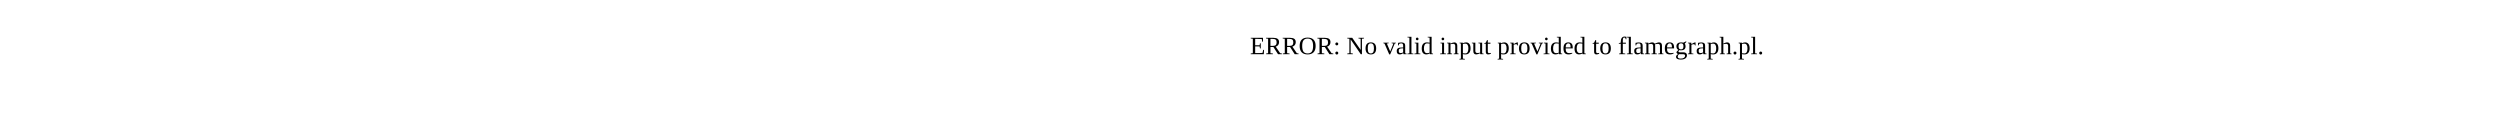
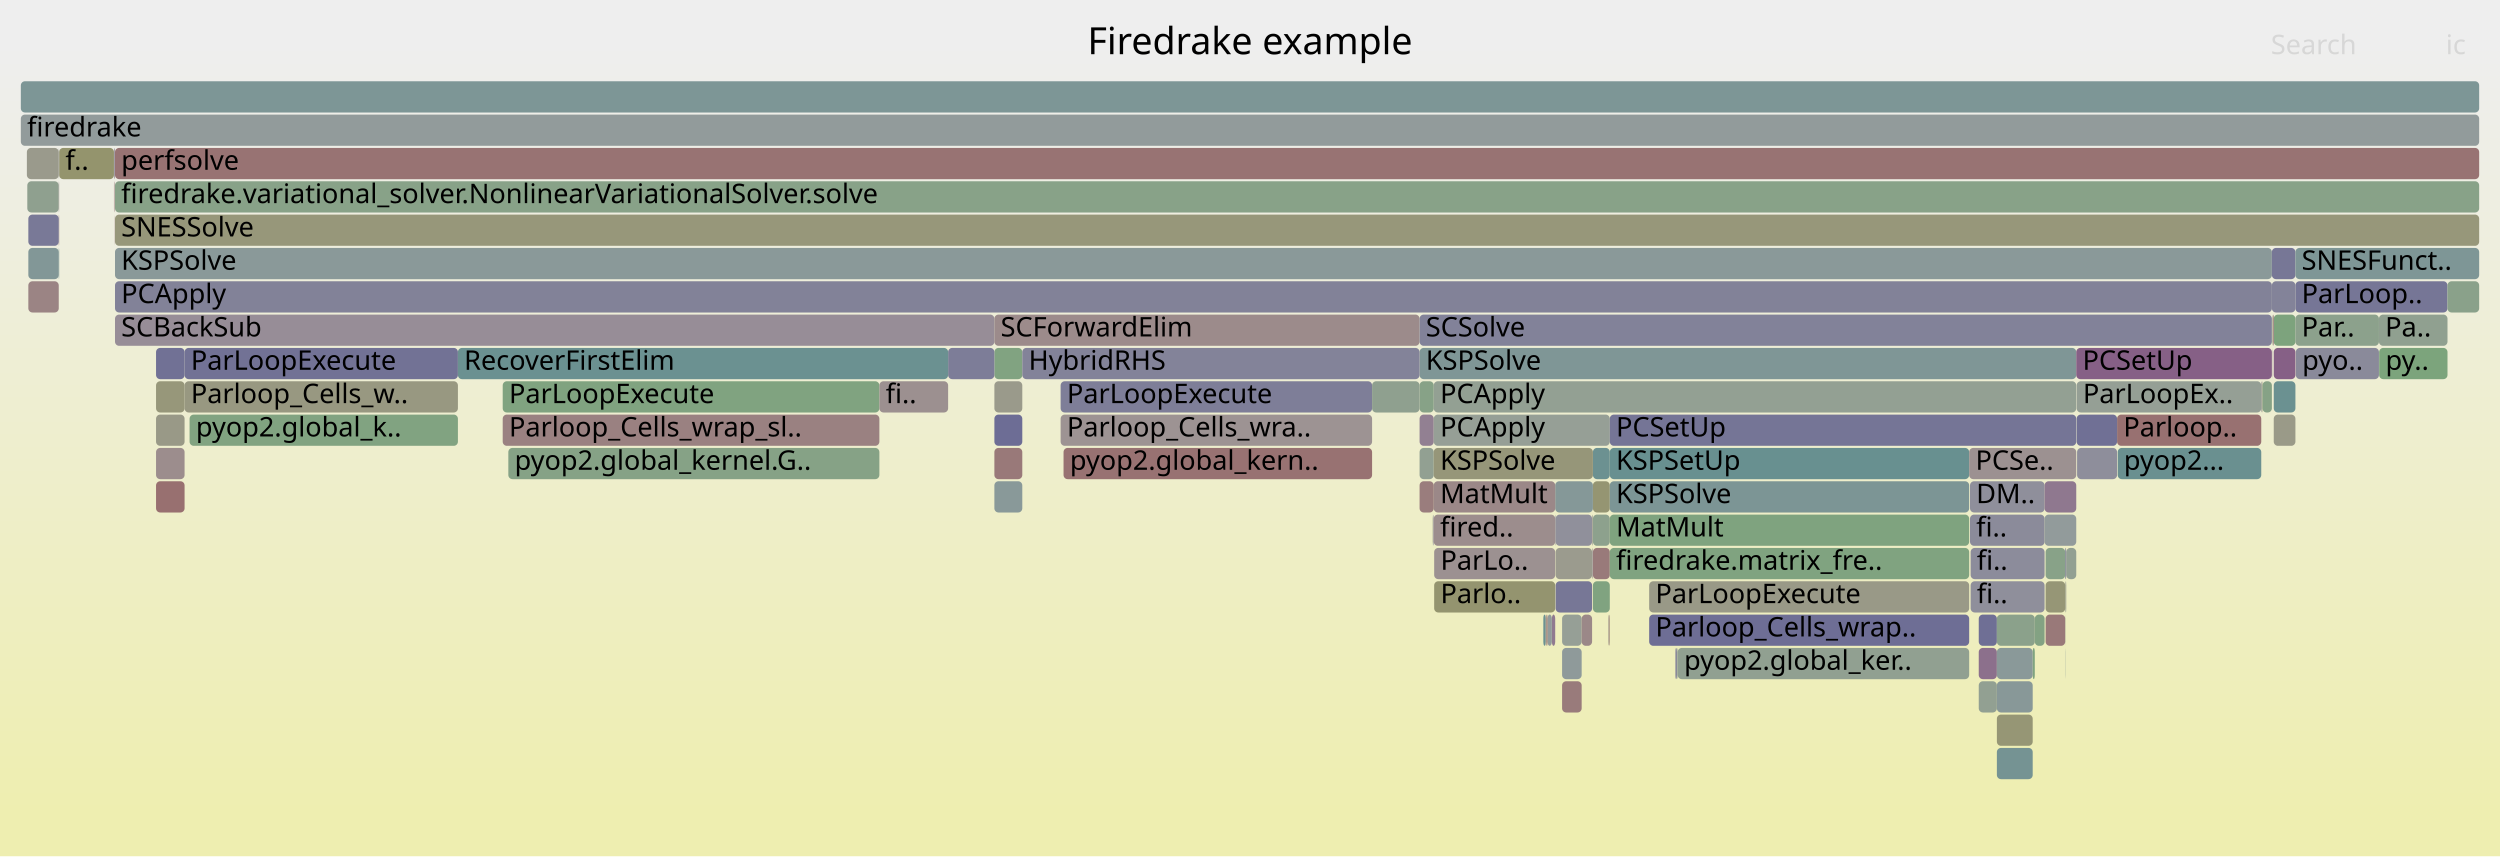
- <svg xmlns="http://www.w3.org/2000/svg" version="1.1" width="1200" height="65" viewBox="0 0 1200 65">
-   <text x="600.00" y="26">ERROR: No valid input provided to flamegraph.pl.</text>
+ <svg xmlns="http://www.w3.org/2000/svg" version="1.1" width="1200" height="411" viewBox="0 0 1200 411">
+   <defs>
+     <linearGradient id="background" y1="0" y2="1" x1="0" x2="0">
+       <stop stop-color="#eeeeee" offset="5%" />
+       <stop stop-color="#eeeeb0" offset="95%" />
+     </linearGradient>
+   </defs>
+   <style type="text/css">
+ 	text { font-family:Verdana; font-size:13px; fill:rgb(0,0,0); }
+ 	#search, #ignorecase { opacity:0.1; cursor:pointer; }
+ 	#search:hover, #search.show, #ignorecase:hover, #ignorecase.show { opacity:1; }
+ 	#subtitle { text-anchor:middle; font-color:rgb(160,160,160); }
+ 	#title { text-anchor:middle; font-size:18px}
+ 	#unzoom { cursor:pointer; }
+ 	#frames &gt; *:hover { stroke:black; stroke-width:0.5; cursor:pointer; }
+ 	.hide { display:none; }
+ 	.parent { opacity:0.5; }
+ </style>
+   <rect x="0.0" y="0" width="1200.0" height="411.0" fill="url(#background)" />
+   <text id="title" x="600.00" y="26">Firedrake example</text>
+   <text id="details" x="10.00" y="393"> </text>
+   <text id="unzoom" x="10.00" y="26" class="hide">Reset Zoom</text>
+   <text id="search" x="1090.00" y="26">Search</text>
+   <text id="ignorecase" x="1174.00" y="26">ic</text>
+   <text id="matched" x="1090.00" y="393"> </text>
+   <g id="frames">
+     <g>
+       <rect x="1091.4" y="151" width="10.4" height="15.0" fill="rgb(125.347,163.316,125.347)" rx="2" ry="2" />
+       <text x="1094.44" y="161.5" />
+     </g>
+     <g>
+       <rect x="1102.0" y="167" width="39.9" height="15.0" fill="rgb(138.154,138.154,154.159)" rx="2" ry="2" />
+       <text x="1105.04" y="177.5">pyo..</text>
+     </g>
+     <g>
+       <rect x="991.3" y="279" width="0.1" height="15.0" fill="rgb(132.428,162.163,132.428)" rx="2" ry="2" />
+       <text x="994.25" y="289.5" />
+     </g>
+     <g>
+       <rect x="55.2" y="87" width="1134.8" height="15.0" fill="rgb(135.546,161.655,135.546)" rx="2" ry="2" />
+       <text x="58.17" y="97.5">firedrake.variational_solver.NonlinearVariationalSolver.solve</text>
+     </g>
+     <g>
+       <rect x="1090.7" y="151" width="0.2" height="15.0" fill="rgb(152.779,152.779,132.699)" rx="2" ry="2" />
+       <text x="1093.74" y="161.5" />
+     </g>
+     <g>
+       <rect x="991.4" y="279" width="0.4" height="15.0" fill="rgb(154.787,154.787,142.431)" rx="2" ry="2" />
+       <text x="994.44" y="289.5" />
+     </g>
+     <g>
+       <rect x="1091.0" y="151" width="0.4" height="15.0" fill="rgb(153.159,120.882,120.882)" rx="2" ry="2" />
+       <text x="1094.04" y="161.5" />
+     </g>
+     <g>
+       <rect x="764.6" y="263" width="8.1" height="15.0" fill="rgb(153.294,121.919,121.919)" rx="2" ry="2" />
+       <text x="767.56" y="273.5" />
+     </g>
+     <g>
+       <rect x="1141.9" y="151" width="32.9" height="15.0" fill="rgb(143.715,160.326,143.715)" rx="2" ry="2" />
+       <text x="1144.87" y="161.5">Pa..</text>
+     </g>
+     <g>
+       <rect x="477.3" y="183" width="13.4" height="15.0" fill="rgb(154.019,154.019,138.707)" rx="2" ry="2" />
+       <text x="480.30" y="193.5" />
+     </g>
+     <g>
+       <rect x="681.4" y="167" width="315.2" height="15.0" fill="rgb(126.537,149.843,149.843)" rx="2" ry="2" />
+       <text x="684.40" y="177.5">KSPSolve</text>
+     </g>
+     <g>
+       <rect x="746.7" y="263" width="17.5" height="15.0" fill="rgb(154.779,154.779,142.391)" rx="2" ry="2" />
+       <text x="749.65" y="273.5" />
+     </g>
+     <g>
+       <rect x="958.5" y="359" width="17.2" height="15.0" fill="rgb(117.014,147.374,147.374)" rx="2" ry="2" />
+       <text x="961.54" y="369.5" />
+     </g>
+     <g>
+       <rect x="28.2" y="103" width="0.2" height="15.0" fill="rgb(152.684,117.241,117.241)" rx="2" ry="2" />
+       <text x="31.21" y="113.5" />
+     </g>
+     <g>
+       <rect x="981.9" y="295" width="9.4" height="15.0" fill="rgb(153.186,121.091,121.091)" rx="2" ry="2" />
+       <text x="984.86" y="305.5" />
+     </g>
+     <g>
+       <rect x="1016.2" y="199" width="69.2" height="15.0" fill="rgb(152.161,113.232,113.232)" rx="2" ry="2" />
+       <text x="1019.22" y="209.5">Parloop..</text>
+     </g>
+     <g>
+       <rect x="772.2" y="295" width="0.3" height="15.0" fill="rgb(149.991,149.991,119.188)" rx="2" ry="2" />
+       <text x="775.19" y="305.5" />
+     </g>
+     <g>
+       <rect x="772.7" y="263" width="172.5" height="15.0" fill="rgb(128.319,162.832,128.319)" rx="2" ry="2" />
+       <text x="775.71" y="273.5">firedrake.matrix_fre..</text>
+     </g>
+     <g>
+       <rect x="1016.5" y="215" width="68.9" height="15.0" fill="rgb(105.581,144.41,144.41)" rx="2" ry="2" />
+       <text x="1019.45" y="225.5">pyop2...</text>
+     </g>
+     <g>
+       <rect x="681.4" y="199" width="6.8" height="15.0" fill="rgb(146.261,127.919,146.261)" rx="2" ry="2" />
+       <text x="684.40" y="209.5" />
+     </g>
+     <g>
+       <rect x="688.4" y="279" width="58.1" height="15.0" fill="rgb(148.288,148.288,110.932)" rx="2" ry="2" />
+       <text x="691.44" y="289.5">Parlo..</text>
+     </g>
+     <g>
+       <rect x="945.9" y="263" width="35.5" height="15.0" fill="rgb(140.458,140.458,154.605)" rx="2" ry="2" />
+       <text x="948.87" y="273.5">fi..</text>
+     </g>
+     <g>
+       <rect x="477.3" y="167" width="13.4" height="15.0" fill="rgb(128.797,162.754,128.797)" rx="2" ry="2" />
+       <text x="480.30" y="177.5" />
+     </g>
+     <g>
+       <rect x="28.2" y="119" width="0.2" height="15.0" fill="rgb(106.798,144.725,144.725)" rx="2" ry="2" />
+       <text x="31.21" y="129.5" />
+     </g>
+     <g>
+       <rect x="1085.4" y="183" width="0.2" height="15.0" fill="rgb(109.196,109.196,148.554)" rx="2" ry="2" />
+       <text x="1088.39" y="193.5" />
+     </g>
+     <g>
+       <rect x="10.0" y="39" width="1180.0" height="15.0" fill="rgb(125.296,149.521,149.521)" rx="2" ry="2" />
+       <text x="13.00" y="49.5" />
+     </g>
+     <g>
+       <rect x="681.4" y="183" width="6.8" height="15.0" fill="rgb(134.861,161.767,134.861)" rx="2" ry="2" />
+       <text x="684.40" y="193.5" />
+     </g>
+     <g>
+       <rect x="244.0" y="215" width="178.1" height="15.0" fill="rgb(133.6,161.972,133.6)" rx="2" ry="2" />
+       <text x="247.00" y="225.5">pyop2.global_kernel.G..</text>
+     </g>
+     <g>
+       <rect x="241.3" y="199" width="180.8" height="15.0" fill="rgb(154.205,128.909,128.909)" rx="2" ry="2" />
+       <text x="244.33" y="209.5">Parloop_Cells_wrap_sl..</text>
+     </g>
+     <g>
+       <rect x="687.7" y="247" width="0.1" height="15.0" fill="rgb(150.548,150.548,121.887)" rx="2" ry="2" />
+       <text x="690.68" y="257.5" />
+     </g>
+     <g>
+       <rect x="764.6" y="231" width="8.1" height="15.0" fill="rgb(148.943,148.943,114.109)" rx="2" ry="2" />
+       <text x="767.56" y="241.5" />
+     </g>
+     <g>
+       <rect x="510.5" y="215" width="148.1" height="15.0" fill="rgb(152.251,113.926,113.926)" rx="2" ry="2" />
+       <text x="513.54" y="225.5">pyop2.global_kern..</text>
+     </g>
+     <g>
+       <rect x="764.6" y="279" width="8.1" height="15.0" fill="rgb(128.107,162.866,128.107)" rx="2" ry="2" />
+       <text x="767.56" y="289.5" />
+     </g>
+     <g>
+       <rect x="74.9" y="215" width="13.7" height="15.0" fill="rgb(155.803,141.155,141.155)" rx="2" ry="2" />
+       <text x="77.89" y="225.5" />
+     </g>
+     <g>
+       <rect x="744.9" y="295" width="1.6" height="15.0" fill="rgb(143.834,121.699,143.834)" rx="2" ry="2" />
+       <text x="747.90" y="305.5" />
+     </g>
+     <g>
+       <rect x="1085.6" y="183" width="0.4" height="15.0" fill="rgb(150.109,150.109,119.759)" rx="2" ry="2" />
+       <text x="1088.56" y="193.5" />
+     </g>
+     <g>
+       <rect x="88.6" y="167" width="131.2" height="15.0" fill="rgb(113.899,113.899,149.464)" rx="2" ry="2" />
+       <text x="91.61" y="177.5">ParLoopExecute</text>
+     </g>
+     <g>
+       <rect x="490.7" y="167" width="190.7" height="15.0" fill="rgb(131.226,131.226,152.818)" rx="2" ry="2" />
+       <text x="493.73" y="177.5">HybridRHS</text>
+     </g>
+     <g>
+       <rect x="764.4" y="263" width="0.2" height="15.0" fill="rgb(155.009,135.068,135.068)" rx="2" ry="2" />
+       <text x="767.36" y="273.5" />
+     </g>
+     <g>
+       <rect x="975.7" y="311" width="1.0" height="15.0" fill="rgb(126.746,163.088,126.746)" rx="2" ry="2" />
+       <text x="978.73" y="321.5" />
+     </g>
+     <g>
+       <rect x="991.8" y="263" width="4.8" height="15.0" fill="rgb(145.94,159.963,145.94)" rx="2" ry="2" />
+       <text x="994.84" y="273.5" />
+     </g>
+     <g>
+       <rect x="55.2" y="151" width="422.1" height="15.0" fill="rgb(151.242,140.682,151.242)" rx="2" ry="2" />
+       <text x="58.17" y="161.5">SCBackSub</text>
+     </g>
+     <g>
+       <rect x="749.8" y="327" width="9.4" height="15.0" fill="rgb(153.473,123.294,123.294)" rx="2" ry="2" />
+       <text x="752.77" y="337.5" />
+     </g>
+     <g>
+       <rect x="945.6" y="231" width="35.8" height="15.0" fill="rgb(142.856,142.856,155.069)" rx="2" ry="2" />
+       <text x="948.58" y="241.5">DM..</text>
+     </g>
+     <g>
+       <rect x="55.2" y="135" width="1035.3" height="15.0" fill="rgb(129.507,129.507,152.485)" rx="2" ry="2" />
+       <text x="58.17" y="145.5">PCApply</text>
+     </g>
+     <g>
+       <rect x="772.7" y="215" width="172.5" height="15.0" fill="rgb(104.257,144.067,144.067)" rx="2" ry="2" />
+       <text x="775.71" y="225.5">KSPSetUp</text>
+     </g>
+     <g>
+       <rect x="241.3" y="183" width="180.8" height="15.0" fill="rgb(127.515,162.963,127.515)" rx="2" ry="2" />
+       <text x="244.33" y="193.5">ParLoopExecute</text>
+     </g>
+     <g>
+       <rect x="688.1" y="247" width="0.1" height="15.0" fill="rgb(136.386,102.615,136.386)" rx="2" ry="2" />
+       <text x="691.06" y="257.5" />
+     </g>
+     <g>
+       <rect x="991.3" y="263" width="0.5" height="15.0" fill="rgb(121.684,121.684,150.971)" rx="2" ry="2" />
+       <text x="994.25" y="273.5" />
+     </g>
+     <g>
+       <rect x="688.2" y="183" width="308.4" height="15.0" fill="rgb(146.54,159.866,146.54)" rx="2" ry="2" />
+       <text x="691.25" y="193.5">PCApply</text>
+     </g>
+     <g>
+       <rect x="688.2" y="199" width="84.5" height="15.0" fill="rgb(150.379,159.241,150.379)" rx="2" ry="2" />
+       <text x="691.25" y="209.5">PCApply</text>
+     </g>
+     <g>
+       <rect x="1101.8" y="135" width="73.0" height="15.0" fill="rgb(117.531,117.531,150.167)" rx="2" ry="2" />
+       <text x="1104.78" y="145.5">ParLoop..</text>
+     </g>
+     <g>
+       <rect x="764.4" y="247" width="0.2" height="15.0" fill="rgb(132.457,132.457,153.056)" rx="2" ry="2" />
+       <text x="767.36" y="257.5" />
+     </g>
+     <g>
+       <rect x="13.6" y="119" width="14.6" height="15.0" fill="rgb(129.646,150.649,150.649)" rx="2" ry="2" />
+       <text x="16.56" y="129.5" />
+     </g>
+     <g>
+       <rect x="74.9" y="183" width="13.7" height="15.0" fill="rgb(150.534,150.534,121.817)" rx="2" ry="2" />
+       <text x="77.89" y="193.5" />
+     </g>
+     <g>
+       <rect x="13.1" y="87" width="15.1" height="15.0" fill="rgb(142.662,160.497,142.662)" rx="2" ry="2" />
+       <text x="16.06" y="97.5" />
+     </g>
+     <g>
+       <rect x="55.2" y="103" width="1134.8" height="15.0" fill="rgb(150.512,150.512,121.712)" rx="2" ry="2" />
+       <text x="58.17" y="113.5">SNESSolve</text>
+     </g>
+     <g>
+       <rect x="74.9" y="167" width="13.7" height="15.0" fill="rgb(113.088,113.088,149.307)" rx="2" ry="2" />
+       <text x="77.89" y="177.5" />
+     </g>
+     <g>
+       <rect x="477.3" y="151" width="204.1" height="15.0" fill="rgb(155.52,138.989,138.989)" rx="2" ry="2" />
+       <text x="480.30" y="161.5">SCForwardElim</text>
+     </g>
+     <g>
+       <rect x="991.3" y="311" width="0.1" height="15.0" fill="rgb(132.896,151.492,151.492)" rx="2" ry="2" />
+       <text x="994.25" y="321.5" />
+     </g>
+     <g>
+       <rect x="1091.4" y="199" width="10.4" height="15.0" fill="rgb(153.562,153.562,136.494)" rx="2" ry="2" />
+       <text x="1094.44" y="209.5" />
+     </g>
+     <g>
+       <rect x="945.6" y="247" width="35.8" height="15.0" fill="rgb(138.846,138.846,154.293)" rx="2" ry="2" />
+       <text x="948.58" y="257.5">fi..</text>
+     </g>
+     <g>
+       <rect x="958.5" y="327" width="17.2" height="15.0" fill="rgb(136.472,152.419,152.419)" rx="2" ry="2" />
+       <text x="961.54" y="337.5" />
+     </g>
+     <g>
+       <rect x="997.0" y="215" width="19.2" height="15.0" fill="rgb(141.623,141.623,154.83)" rx="2" ry="2" />
+       <text x="1000.01" y="225.5" />
+     </g>
+     <g>
+       <rect x="742.8" y="295" width="2.1" height="15.0" fill="rgb(146.463,155.009,155.009)" rx="2" ry="2" />
+       <text x="745.79" y="305.5" />
+     </g>
+     <g>
+       <rect x="455.1" y="167" width="22.2" height="15.0" fill="rgb(124.818,124.818,151.578)" rx="2" ry="2" />
+       <text x="458.07" y="177.5" />
+     </g>
+     <g>
+       <rect x="764.2" y="263" width="0.2" height="15.0" fill="rgb(142.926,142.926,155.082)" rx="2" ry="2" />
+       <text x="767.24" y="273.5" />
+     </g>
+     <g>
+       <rect x="1174.8" y="135" width="15.2" height="15.0" fill="rgb(138.009,161.254,138.009)" rx="2" ry="2" />
+       <text x="1177.82" y="145.5" />
+     </g>
+     <g>
+       <rect x="772.7" y="199" width="223.9" height="15.0" fill="rgb(117.153,117.153,150.094)" rx="2" ry="2" />
+       <text x="775.71" y="209.5">PCSetUp</text>
+     </g>
+     <g>
+       <rect x="681.4" y="215" width="6.8" height="15.0" fill="rgb(146.119,159.934,146.119)" rx="2" ry="2" />
+       <text x="684.40" y="225.5" />
+     </g>
+     <g>
+       <rect x="746.5" y="231" width="18.1" height="15.0" fill="rgb(133.427,151.629,151.629)" rx="2" ry="2" />
+       <text x="749.48" y="241.5" />
+     </g>
+     <g>
+       <rect x="749.8" y="295" width="9.4" height="15.0" fill="rgb(150.046,159.295,150.046)" rx="2" ry="2" />
+       <text x="752.77" y="305.5" />
+     </g>
+     <g>
+       <rect x="688.4" y="263" width="58.1" height="15.0" fill="rgb(156.249,144.576,144.576)" rx="2" ry="2" />
+       <text x="691.44" y="273.5">ParLo..</text>
+     </g>
+     <g>
+       <rect x="688.2" y="231" width="58.3" height="15.0" fill="rgb(155.139,136.066,136.066)" rx="2" ry="2" />
+       <text x="691.25" y="241.5">MatMult</text>
+     </g>
+     <g>
+       <rect x="976.7" y="295" width="4.7" height="15.0" fill="rgb(131.463,162.32,131.463)" rx="2" ry="2" />
+       <text x="979.69" y="305.5" />
+     </g>
+     <g>
+       <rect x="681.4" y="231" width="6.8" height="15.0" fill="rgb(153.712,125.127,125.127)" rx="2" ry="2" />
+       <text x="684.40" y="241.5" />
+     </g>
+     <g>
+       <rect x="746.5" y="247" width="0.2" height="15.0" fill="rgb(119.4,119.4,150.529)" rx="2" ry="2" />
+       <text x="749.48" y="257.5" />
+     </g>
+     <g>
+       <rect x="981.4" y="247" width="15.2" height="15.0" fill="rgb(145.926,154.87,154.87)" rx="2" ry="2" />
+       <text x="984.44" y="257.5" />
+     </g>
+     <g>
+       <rect x="509.1" y="199" width="149.5" height="15.0" fill="rgb(156.573,147.06,147.06)" rx="2" ry="2" />
+       <text x="512.13" y="209.5">Parloop_Cells_wra..</text>
+     </g>
+     <g>
+       <rect x="958.5" y="343" width="17.2" height="15.0" fill="rgb(149.546,149.546,117.033)" rx="2" ry="2" />
+       <text x="961.54" y="353.5" />
+     </g>
+     <g>
+       <rect x="764.2" y="247" width="0.2" height="15.0" fill="rgb(151.264,151.264,125.354)" rx="2" ry="2" />
+       <text x="767.24" y="257.5" />
+     </g>
+     <g>
+       <rect x="28.2" y="87" width="0.2" height="15.0" fill="rgb(156.737,148.319,148.319)" rx="2" ry="2" />
+       <text x="31.21" y="97.5" />
+     </g>
+     <g>
+       <rect x="219.8" y="167" width="235.3" height="15.0" fill="rgb(106.658,144.689,144.689)" rx="2" ry="2" />
+       <text x="222.76" y="177.5">RecoverFirstElim</text>
+     </g>
+     <g>
+       <rect x="949.8" y="311" width="8.7" height="15.0" fill="rgb(140.052,112.007,140.052)" rx="2" ry="2" />
+       <text x="952.79" y="321.5" />
+     </g>
+     <g>
+       <rect x="477.3" y="215" width="13.4" height="15.0" fill="rgb(153.114,120.541,120.541)" rx="2" ry="2" />
+       <text x="480.30" y="225.5" />
+     </g>
+     <g>
+       <rect x="74.9" y="231" width="13.7" height="15.0" fill="rgb(152.046,112.35,112.35)" rx="2" ry="2" />
+       <text x="77.89" y="241.5" />
+     </g>
+     <g>
+       <rect x="54.7" y="71" width="0.3" height="15.0" fill="rgb(155.351,137.692,137.692)" rx="2" ry="2" />
+       <text x="57.70" y="81.5" />
+     </g>
+     <g>
+       <rect x="13.6" y="103" width="14.6" height="15.0" fill="rgb(120.886,120.886,150.817)" rx="2" ry="2" />
+       <text x="16.56" y="113.5" />
+     </g>
+     <g>
+       <rect x="746.7" y="247" width="17.5" height="15.0" fill="rgb(144.231,144.231,155.335)" rx="2" ry="2" />
+       <text x="749.65" y="257.5" />
+     </g>
+     <g>
+       <rect x="509.1" y="183" width="149.5" height="15.0" fill="rgb(126.139,126.139,151.833)" rx="2" ry="2" />
+       <text x="512.13" y="193.5">ParLoopExecute</text>
+     </g>
+     <g>
+       <rect x="687.8" y="247" width="0.3" height="15.0" fill="rgb(146.097,146.097,155.696)" rx="2" ry="2" />
+       <text x="690.81" y="257.5" />
+     </g>
+     <g>
+       <rect x="477.3" y="199" width="13.4" height="15.0" fill="rgb(109.4,109.4,148.594)" rx="2" ry="2" />
+       <text x="480.30" y="209.5" />
+     </g>
+     <g>
+       <rect x="681.4" y="151" width="409.1" height="15.0" fill="rgb(129.706,129.706,152.524)" rx="2" ry="2" />
+       <text x="684.40" y="161.5">SCSolve</text>
+     </g>
+     <g>
+       <rect x="1101.8" y="151" width="40.1" height="15.0" fill="rgb(139.876,160.95,139.876)" rx="2" ry="2" />
+       <text x="1104.78" y="161.5">Par..</text>
+     </g>
+     <g>
+       <rect x="949.8" y="295" width="8.7" height="15.0" fill="rgb(110.711,110.711,148.847)" rx="2" ry="2" />
+       <text x="952.79" y="305.5" />
+     </g>
+     <g>
+       <rect x="91.0" y="199" width="128.8" height="15.0" fill="rgb(129.496,162.64,129.496)" rx="2" ry="2" />
+       <text x="94.03" y="209.5">pyop2.global_k..</text>
+     </g>
+     <g>
+       <rect x="1086.0" y="183" width="4.5" height="15.0" fill="rgb(134.025,161.903,134.025)" rx="2" ry="2" />
+       <text x="1088.98" y="193.5" />
+     </g>
+     <g>
+       <rect x="764.6" y="247" width="8.1" height="15.0" fill="rgb(140.684,160.819,140.684)" rx="2" ry="2" />
+       <text x="767.56" y="257.5" />
+     </g>
+     <g>
+       <rect x="772.0" y="295" width="0.2" height="15.0" fill="rgb(155.457,138.507,138.507)" rx="2" ry="2" />
+       <text x="775.04" y="305.5" />
+     </g>
+     <g>
+       <rect x="54.9" y="103" width="0.1" height="15.0" fill="rgb(153.282,121.825,121.825)" rx="2" ry="2" />
+       <text x="57.88" y="113.5" />
+     </g>
+     <g>
+       <rect x="742.3" y="295" width="0.5" height="15.0" fill="rgb(152.37,114.838,114.838)" rx="2" ry="2" />
+       <text x="745.30" y="305.5" />
+     </g>
+     <g>
+       <rect x="772.7" y="231" width="172.5" height="15.0" fill="rgb(124.188,149.234,149.234)" rx="2" ry="2" />
+       <text x="775.71" y="241.5">KSPSolve</text>
+     </g>
+     <g>
+       <rect x="1091.4" y="183" width="10.4" height="15.0" fill="rgb(106.699,144.7,144.7)" rx="2" ry="2" />
+       <text x="1094.44" y="193.5" />
+     </g>
+     <g>
+       <rect x="1090.9" y="167" width="0.1" height="15.0" fill="rgb(134.969,98.984,134.969)" rx="2" ry="2" />
+       <text x="1093.89" y="177.5" />
+     </g>
+     <g>
+       <rect x="422.1" y="183" width="33.0" height="15.0" fill="rgb(156.192,144.138,144.138)" rx="2" ry="2" />
+       <text x="425.14" y="193.5">fi..</text>
+     </g>
+     <g>
+       <rect x="1090.5" y="135" width="11.3" height="15.0" fill="rgb(131.157,131.157,152.805)" rx="2" ry="2" />
+       <text x="1093.47" y="145.5" />
+     </g>
+     <g>
+       <rect x="805.0" y="311" width="0.3" height="15.0" fill="rgb(147.432,159.72,147.432)" rx="2" ry="2" />
+       <text x="807.96" y="321.5" />
+     </g>
+     <g>
+       <rect x="1091.4" y="167" width="10.4" height="15.0" fill="rgb(133.961,96.401,133.961)" rx="2" ry="2" />
+       <text x="1094.44" y="177.5" />
+     </g>
+     <g>
+       <rect x="54.9" y="87" width="0.1" height="15.0" fill="rgb(141.937,153.836,153.836)" rx="2" ry="2" />
+       <text x="57.88" y="97.5" />
+     </g>
+     <g>
+       <rect x="1090.9" y="151" width="0.1" height="15.0" fill="rgb(148.699,148.699,112.924)" rx="2" ry="2" />
+       <text x="1093.89" y="161.5" />
+     </g>
+     <g>
+       <rect x="658.6" y="183" width="22.8" height="15.0" fill="rgb(142.766,160.48,142.766)" rx="2" ry="2" />
+       <text x="661.57" y="193.5" />
+     </g>
+     <g>
+       <rect x="991.3" y="295" width="0.1" height="15.0" fill="rgb(150.003,159.302,150.003)" rx="2" ry="2" />
+       <text x="994.25" y="305.5" />
+     </g>
+     <g>
+       <rect x="55.2" y="119" width="1035.3" height="15.0" fill="rgb(137.779,152.758,152.758)" rx="2" ry="2" />
+       <text x="58.17" y="129.5">KSPSolve</text>
+     </g>
+     <g>
+       <rect x="749.8" y="311" width="9.4" height="15.0" fill="rgb(143.092,154.135,154.135)" rx="2" ry="2" />
+       <text x="752.77" y="321.5" />
+     </g>
+     <g>
+       <rect x="1142.0" y="167" width="32.8" height="15.0" fill="rgb(123.72,163.581,123.72)" rx="2" ry="2" />
+       <text x="1145.04" y="177.5">py..</text>
+     </g>
+     <g>
+       <rect x="746.7" y="279" width="17.5" height="15.0" fill="rgb(118.515,118.515,150.358)" rx="2" ry="2" />
+       <text x="749.65" y="289.5" />
+     </g>
+     <g>
+       <rect x="805.3" y="311" width="139.9" height="15.0" fill="rgb(145.115,160.098,145.115)" rx="2" ry="2" />
+       <text x="808.35" y="321.5">pyop2.global_ker..</text>
+     </g>
+     <g>
+       <rect x="804.5" y="311" width="0.5" height="15.0" fill="rgb(133.931,133.931,153.341)" rx="2" ry="2" />
+       <text x="807.46" y="321.5" />
+     </g>
+     <g>
+       <rect x="55.0" y="71" width="0.2" height="15.0" fill="rgb(126.127,126.127,151.831)" rx="2" ry="2" />
+       <text x="58.03" y="81.5" />
+     </g>
+     <g>
+       <rect x="772.5" y="295" width="0.2" height="15.0" fill="rgb(152.355,114.719,114.719)" rx="2" ry="2" />
+       <text x="775.49" y="305.5" />
+     </g>
+     <g>
+       <rect x="10.0" y="55" width="1180.0" height="15.0" fill="rgb(145.711,154.814,154.814)" rx="2" ry="2" />
+       <text x="13.00" y="65.5">firedrake</text>
+     </g>
+     <g>
+       <rect x="12.9" y="71" width="15.3" height="15.0" fill="rgb(154.371,154.371,140.412)" rx="2" ry="2" />
+       <text x="15.91" y="81.5" />
+     </g>
+     <g>
+       <rect x="764.6" y="215" width="8.1" height="15.0" fill="rgb(108.178,145.083,145.083)" rx="2" ry="2" />
+       <text x="767.56" y="225.5" />
+     </g>
+     <g>
+       <rect x="958.5" y="311" width="17.2" height="15.0" fill="rgb(137.523,152.691,152.691)" rx="2" ry="2" />
+       <text x="961.54" y="321.5" />
+     </g>
+     <g>
+       <rect x="688.2" y="215" width="76.4" height="15.0" fill="rgb(150.292,150.292,120.647)" rx="2" ry="2" />
+       <text x="691.25" y="225.5">KSPSolve</text>
+     </g>
+     <g>
+       <rect x="477.3" y="231" width="13.4" height="15.0" fill="rgb(137.247,152.62,152.62)" rx="2" ry="2" />
+       <text x="480.30" y="241.5" />
+     </g>
+     <g>
+       <rect x="741.9" y="295" width="0.4" height="15.0" fill="rgb(153.291,121.895,121.895)" rx="2" ry="2" />
+       <text x="744.86" y="305.5" />
+     </g>
+     <g>
+       <rect x="688.2" y="247" width="58.3" height="15.0" fill="rgb(155.816,141.254,141.254)" rx="2" ry="2" />
+       <text x="691.25" y="257.5">fired..</text>
+     </g>
+     <g>
+       <rect x="55.2" y="71" width="1134.8" height="15.0" fill="rgb(152.45,115.452,115.452)" rx="2" ry="2" />
+       <text x="58.17" y="81.5">perfsolve</text>
+     </g>
+     <g>
+       <rect x="996.6" y="167" width="93.9" height="15.0" fill="rgb(133.733,95.816,133.733)" rx="2" ry="2" />
+       <text x="999.63" y="177.5">PCSetUp</text>
+     </g>
+     <g>
+       <rect x="740.8" y="295" width="1.1" height="15.0" fill="rgb(106.94,144.762,144.762)" rx="2" ry="2" />
+       <text x="743.79" y="305.5" />
+     </g>
+     <g>
+       <rect x="88.6" y="183" width="131.2" height="15.0" fill="rgb(151.994,151.994,128.892)" rx="2" ry="2" />
+       <text x="91.61" y="193.5">Parloop_Cells_w..</text>
+     </g>
+     <g>
+       <rect x="54.7" y="87" width="0.2" height="15.0" fill="rgb(152.395,115.029,115.029)" rx="2" ry="2" />
+       <text x="57.70" y="97.5" />
+     </g>
+     <g>
+       <rect x="981.9" y="279" width="9.4" height="15.0" fill="rgb(149.825,149.825,118.382)" rx="2" ry="2" />
+       <text x="984.86" y="289.5" />
+     </g>
+     <g>
+       <rect x="945.9" y="279" width="35.5" height="15.0" fill="rgb(143.435,143.435,155.181)" rx="2" ry="2" />
+       <text x="948.87" y="289.5">fi..</text>
+     </g>
+     <g>
+       <rect x="1090.5" y="119" width="11.3" height="15.0" fill="rgb(118.713,118.713,150.396)" rx="2" ry="2" />
+       <text x="1093.47" y="129.5" />
+     </g>
+     <g>
+       <rect x="791.6" y="295" width="153.6" height="15.0" fill="rgb(109.642,109.642,148.64)" rx="2" ry="2" />
+       <text x="794.61" y="305.5">Parloop_Cells_wrap..</text>
+     </g>
+     <g>
+       <rect x="28.4" y="71" width="26.3" height="15.0" fill="rgb(147.922,147.922,109.16)" rx="2" ry="2" />
+       <text x="31.40" y="81.5">f..</text>
+     </g>
+     <g>
+       <rect x="74.9" y="199" width="13.7" height="15.0" fill="rgb(153.277,153.277,135.111)" rx="2" ry="2" />
+       <text x="77.89" y="209.5" />
+     </g>
+     <g>
+       <rect x="804.2" y="311" width="0.3" height="15.0" fill="rgb(126.96,126.96,151.992)" rx="2" ry="2" />
+       <text x="807.21" y="321.5" />
+     </g>
+     <g>
+       <rect x="791.6" y="279" width="153.6" height="15.0" fill="rgb(153.304,153.304,135.242)" rx="2" ry="2" />
+       <text x="794.61" y="289.5">ParLoopExecute</text>
+     </g>
+     <g>
+       <rect x="13.6" y="135" width="14.6" height="15.0" fill="rgb(154.613,132.032,132.032)" rx="2" ry="2" />
+       <text x="16.56" y="145.5" />
+     </g>
+     <g>
+       <rect x="949.8" y="327" width="8.7" height="15.0" fill="rgb(145.87,159.975,145.87)" rx="2" ry="2" />
+       <text x="952.79" y="337.5" />
+     </g>
+     <g>
+       <rect x="958.5" y="295" width="18.2" height="15.0" fill="rgb(139.206,161.06,139.206)" rx="2" ry="2" />
+       <text x="961.54" y="305.5" />
+     </g>
+     <g>
+       <rect x="981.9" y="263" width="9.4" height="15.0" fill="rgb(136.273,161.537,136.273)" rx="2" ry="2" />
+       <text x="984.86" y="273.5" />
+     </g>
+     <g>
+       <rect x="28.2" y="71" width="0.2" height="15.0" fill="rgb(155.861,155.861,147.632)" rx="2" ry="2" />
+       <text x="31.21" y="81.5" />
+     </g>
+     <g>
+       <rect x="996.8" y="199" width="19.4" height="15.0" fill="rgb(112.171,112.171,149.13)" rx="2" ry="2" />
+       <text x="999.80" y="209.5" />
+     </g>
+     <g>
+       <rect x="772.7" y="247" width="172.5" height="15.0" fill="rgb(127.3,162.998,127.3)" rx="2" ry="2" />
+       <text x="775.71" y="257.5">MatMult</text>
+     </g>
+     <g>
+       <rect x="1101.8" y="119" width="88.2" height="15.0" fill="rgb(126.277,149.775,149.775)" rx="2" ry="2" />
+       <text x="1104.78" y="129.5">SNESFunct..</text>
+     </g>
+     <g>
+       <rect x="945.2" y="215" width="51.4" height="15.0" fill="rgb(156.321,145.126,145.126)" rx="2" ry="2" />
+       <text x="948.25" y="225.5">PCSe..</text>
+     </g>
+     <g>
+       <rect x="981.4" y="231" width="15.2" height="15.0" fill="rgb(143.097,119.811,143.097)" rx="2" ry="2" />
+       <text x="984.44" y="241.5" />
+     </g>
+     <g>
+       <rect x="759.2" y="295" width="5.0" height="15.0" fill="rgb(155.092,135.705,135.705)" rx="2" ry="2" />
+       <text x="762.18" y="305.5" />
+     </g>
+     <g>
+       <rect x="996.8" y="183" width="88.6" height="15.0" fill="rgb(149.261,159.423,149.261)" rx="2" ry="2" />
+       <text x="999.80" y="193.5">ParLoopEx..</text>
+     </g>
+   </g>
</svg>
